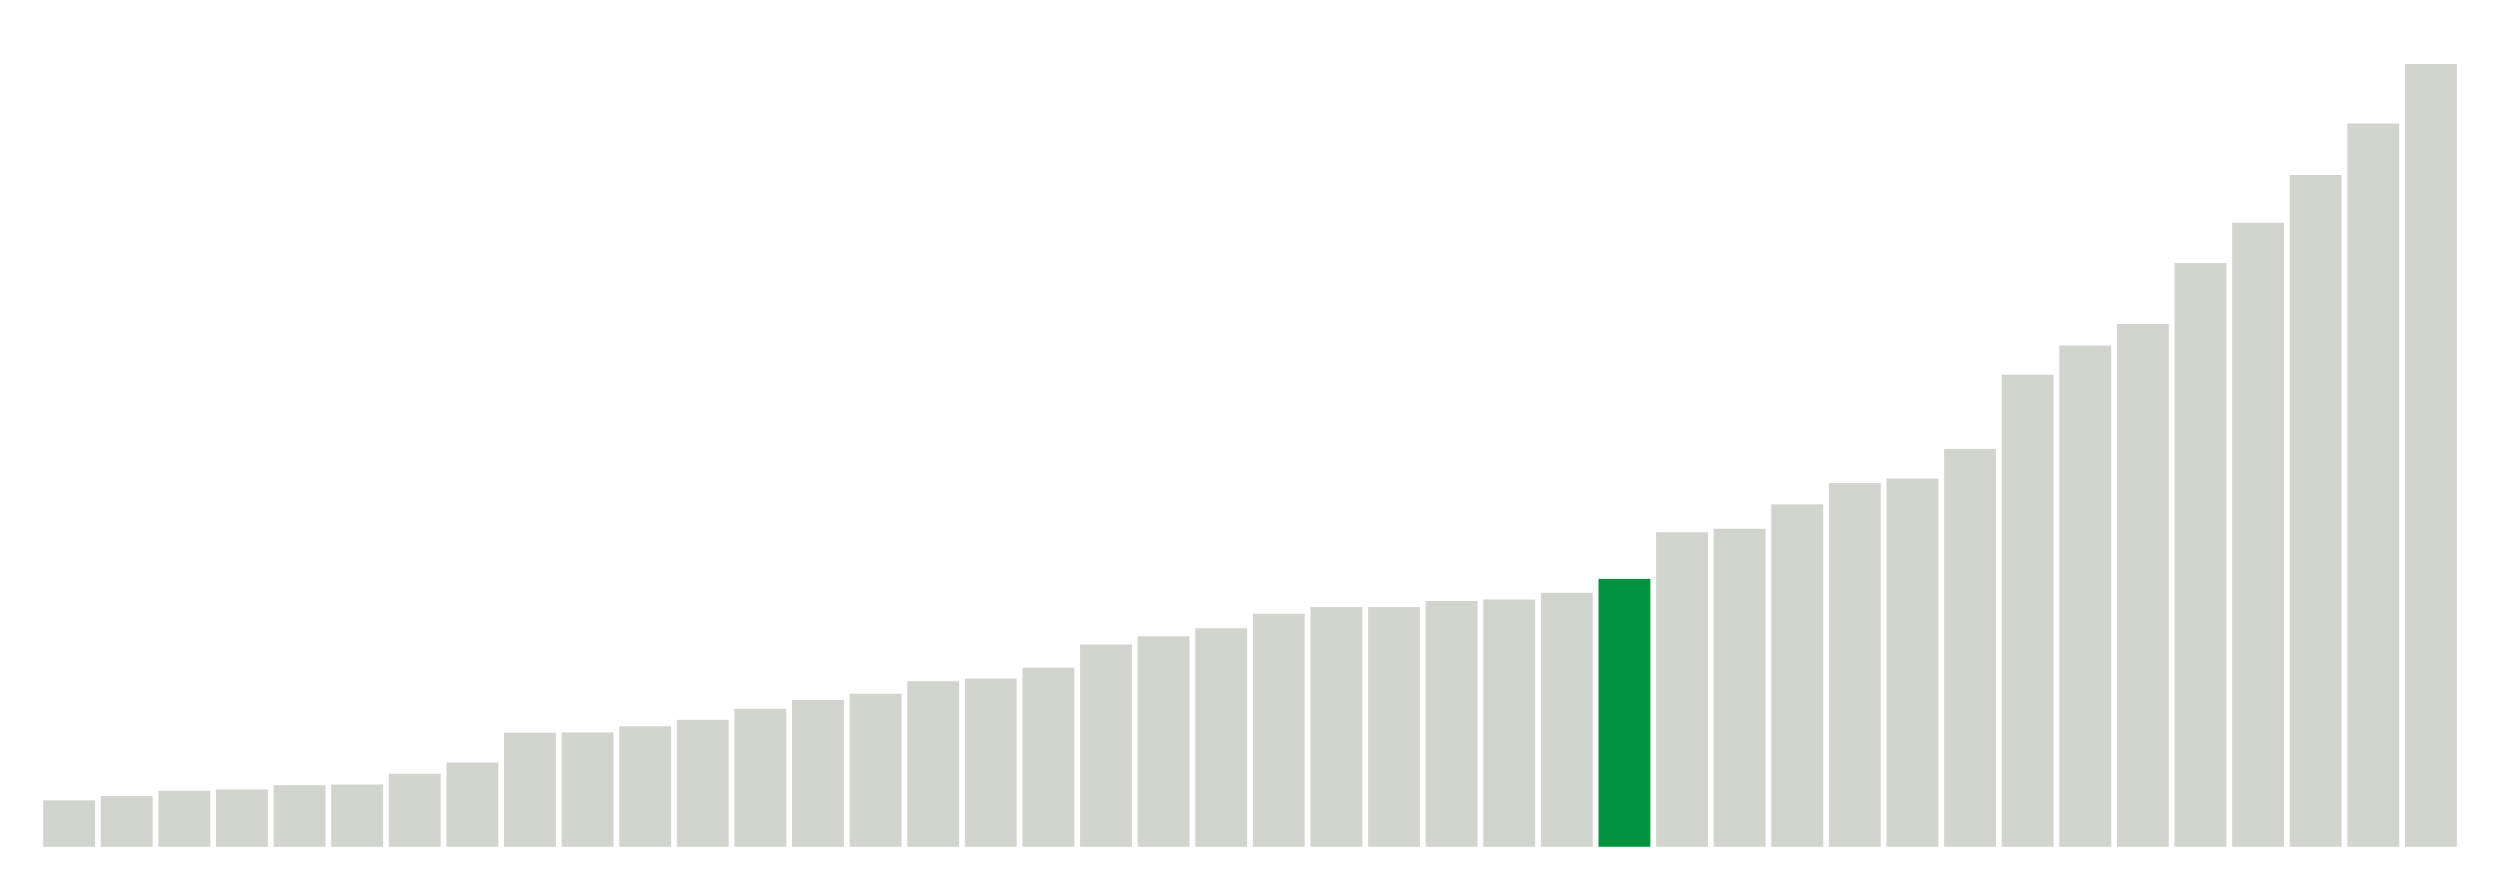
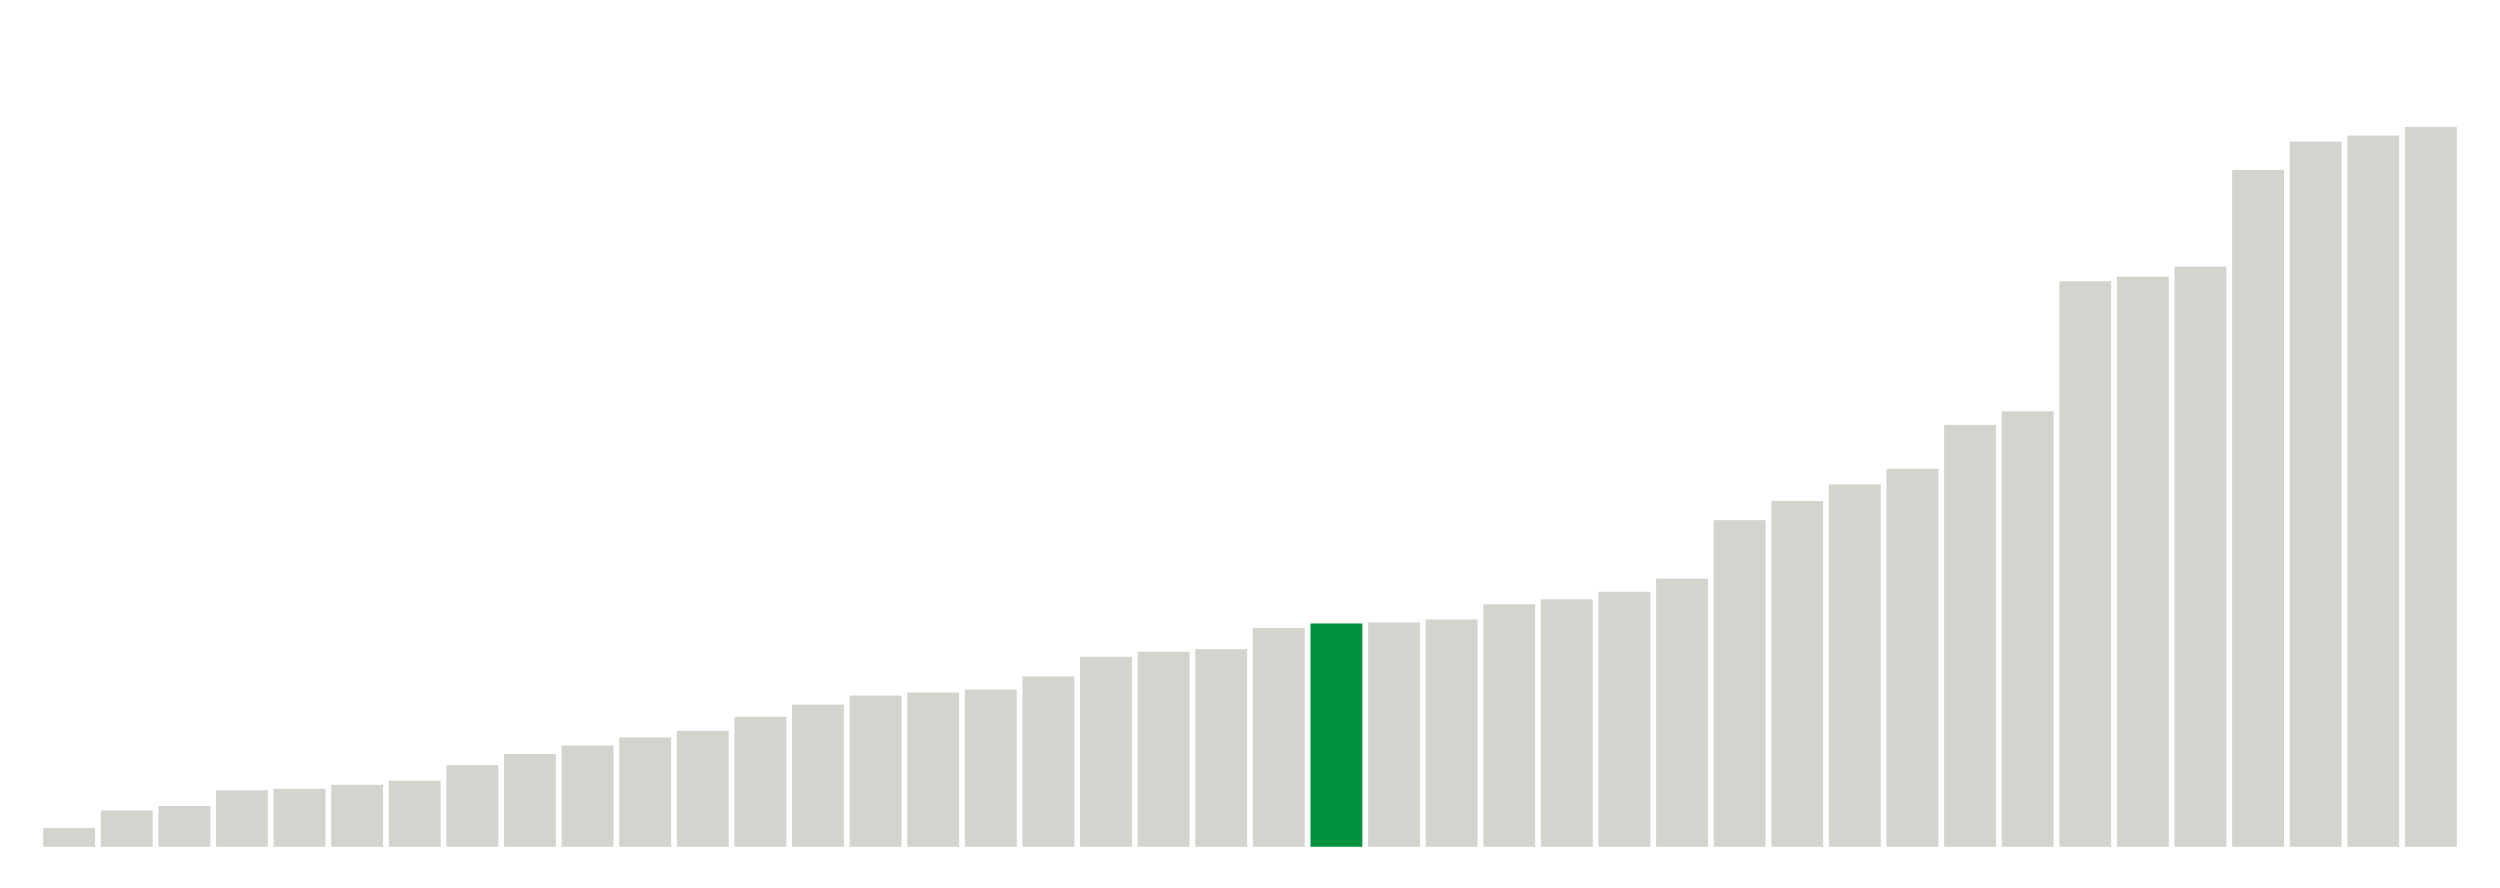
<svg xmlns="http://www.w3.org/2000/svg" version="1.1" class="marks" width="310" height="110">
  <g fill="none" stroke-miterlimit="10" transform="translate(5,5)">
    <g class="mark-group role-frame root" role="graphics-object" aria-roledescription="group mark container">
      <g transform="translate(0,0)">
        <path class="background" aria-hidden="true" d="M0,0h300v100h-300Z" stroke="#ddd" stroke-width="0" />
        <g>
          <g class="mark-rect role-mark marks" role="graphics-object" aria-roledescription="rect mark container">
-             <path aria-label="neighborhood: South Beach - Tottenville; data_value: 28.8" role="graphics-symbol" aria-roledescription="bar" d="M0.357,94.24h6.429v5.76h-6.429Z" fill="#D2D4CE" />
-             <path aria-label="neighborhood: Greenwich Village - SoHo; data_value: 31.4" role="graphics-symbol" aria-roledescription="bar" d="M7.5,93.72h6.429v6.28h-6.429Z" fill="#D2D4CE" />
-             <path aria-label="neighborhood: Willowbrook; data_value: 34.7" role="graphics-symbol" aria-roledescription="bar" d="M14.643,93.06h6.429v6.94h-6.429Z" fill="#D2D4CE" />
-             <path aria-label="neighborhood: Borough Park; data_value: 35.5" role="graphics-symbol" aria-roledescription="bar" d="M21.786,92.9h6.429v7.1h-6.429Z" fill="#D2D4CE" />
-             <path aria-label="neighborhood: Bayside - Little Neck; data_value: 38.2" role="graphics-symbol" aria-roledescription="bar" d="M28.929,92.36h6.429v7.64h-6.429Z" fill="#D2D4CE" />
-             <path aria-label="neighborhood: Bensonhurst - Bay Ridge; data_value: 38.6" role="graphics-symbol" aria-roledescription="bar" d="M36.071,92.28h6.429v7.72h-6.429Z" fill="#D2D4CE" />
-             <path aria-label="neighborhood: Upper East Side; data_value: 45.3" role="graphics-symbol" aria-roledescription="bar" d="M43.214,90.94h6.429v9.06h-6.429Z" fill="#D2D4CE" />
-             <path aria-label="neighborhood: Greenpoint; data_value: 52.3" role="graphics-symbol" aria-roledescription="bar" d="M50.357,89.54h6.429v10.46h-6.429Z" fill="#D2D4CE" />
-             <path aria-label="neighborhood: Flushing - Clearview; data_value: 70.7" role="graphics-symbol" aria-roledescription="bar" d="M57.5,85.86h6.429v14.14h-6.429Z" fill="#D2D4CE" />
-             <path aria-label="neighborhood: Ridgewood - Forest Hills; data_value: 70.9" role="graphics-symbol" aria-roledescription="bar" d="M64.643,85.82h6.429v14.18h-6.429Z" fill="#D2D4CE" />
-             <path aria-label="neighborhood: Coney Island - Sheepshead Bay; data_value: 74.7" role="graphics-symbol" aria-roledescription="bar" d="M71.786,85.06h6.429v14.94h-6.429Z" fill="#D2D4CE" />
-             <path aria-label="neighborhood: Gramercy Park - Murray Hill; data_value: 78.7" role="graphics-symbol" aria-roledescription="bar" d="M78.929,84.26h6.429v15.74h-6.429Z" fill="#D2D4CE" />
-             <path aria-label="neighborhood: Southwest Queens; data_value: 85.5" role="graphics-symbol" aria-roledescription="bar" d="M86.071,82.9h6.429v17.1h-6.429Z" fill="#D2D4CE" />
-             <path aria-label="neighborhood: Sunset Park; data_value: 91" role="graphics-symbol" aria-roledescription="bar" d="M93.214,81.8h6.429v18.2h-6.429Z" fill="#D2D4CE" />
-             <path aria-label="neighborhood: Southeast Queens; data_value: 94.9" role="graphics-symbol" aria-roledescription="bar" d="M100.357,81.02h6.429v18.98h-6.429Z" fill="#D2D4CE" />
-             <path aria-label="neighborhood: Lower Manhattan; data_value: 102.6" role="graphics-symbol" aria-roledescription="bar" d="M107.5,79.48h6.429v20.52h-6.429Z" fill="#D2D4CE" />
-             <path aria-label="neighborhood: Fresh Meadows; data_value: 104.3" role="graphics-symbol" aria-roledescription="bar" d="M114.643,79.14h6.429v20.86h-6.429Z" fill="#D2D4CE" />
-             <path aria-label="neighborhood: Upper West Side; data_value: 111" role="graphics-symbol" aria-roledescription="bar" d="M121.786,77.8h6.429v22.2h-6.429Z" fill="#D2D4CE" />
-             <path aria-label="neighborhood: Long Island City - Astoria; data_value: 125.4" role="graphics-symbol" aria-roledescription="bar" d="M128.929,74.92h6.429v25.08h-6.429Z" fill="#D2D4CE" />
-             <path aria-label="neighborhood: Chelsea - Clinton; data_value: 130.5" role="graphics-symbol" aria-roledescription="bar" d="M136.071,73.9h6.429v26.1h-6.429Z" fill="#D2D4CE" />
-             <path aria-label="neighborhood: Jamaica; data_value: 135.5" role="graphics-symbol" aria-roledescription="bar" d="M143.214,72.9h6.429v27.1h-6.429Z" fill="#D2D4CE" />
-             <path aria-label="neighborhood: Kingsbridge - Riverdale; data_value: 144.5" role="graphics-symbol" aria-roledescription="bar" d="M150.357,71.1h6.429v28.9h-6.429Z" fill="#D2D4CE" />
-             <path aria-label="neighborhood: West Queens; data_value: 148.6" role="graphics-symbol" aria-roledescription="bar" d="M157.5,70.28h6.429v29.72h-6.429Z" fill="#D2D4CE" />
-             <path aria-label="neighborhood: Canarsie - Flatlands; data_value: 148.6" role="graphics-symbol" aria-roledescription="bar" d="M164.643,70.28h6.429v29.72h-6.429Z" fill="#D2D4CE" />
-             <path aria-label="neighborhood: Port Richmond; data_value: 152.4" role="graphics-symbol" aria-roledescription="bar" d="M171.786,69.52h6.429v30.48h-6.429Z" fill="#D2D4CE" />
-             <path aria-label="neighborhood: Downtown - Heights - Slope; data_value: 153.3" role="graphics-symbol" aria-roledescription="bar" d="M178.929,69.34h6.429v30.66h-6.429Z" fill="#D2D4CE" />
-             <path aria-label="neighborhood: Stapleton - St. George; data_value: 157.5" role="graphics-symbol" aria-roledescription="bar" d="M186.071,68.5h6.429v31.5h-6.429Z" fill="#D2D4CE" />
-             <path aria-label="neighborhood: Rockaways; data_value: 166.1" role="graphics-symbol" aria-roledescription="bar" d="M193.214,66.78h6.429v33.22h-6.429Z" fill="#00923E" />
-             <path aria-label="neighborhood: Pelham - Throgs Neck; data_value: 195" role="graphics-symbol" aria-roledescription="bar" d="M200.357,61h6.429v39h-6.429Z" fill="#D2D4CE" />
-             <path aria-label="neighborhood: Washington Heights; data_value: 197.2" role="graphics-symbol" aria-roledescription="bar" d="M207.5,60.56h6.429v39.44h-6.429Z" fill="#D2D4CE" />
-             <path aria-label="neighborhood: Northeast Bronx; data_value: 212.3" role="graphics-symbol" aria-roledescription="bar" d="M214.643,57.54h6.429v42.46h-6.429Z" fill="#D2D4CE" />
-             <path aria-label="neighborhood: East Flatbush - Flatbush; data_value: 225.5" role="graphics-symbol" aria-roledescription="bar" d="M221.786,54.9h6.429v45.1h-6.429Z" fill="#D2D4CE" />
-             <path aria-label="neighborhood: Union Square - Lower East Side; data_value: 228.3" role="graphics-symbol" aria-roledescription="bar" d="M228.929,54.34h6.429v45.66h-6.429Z" fill="#D2D4CE" />
-             <path aria-label="neighborhood: Williamsburg - Bushwick; data_value: 246.7" role="graphics-symbol" aria-roledescription="bar" d="M236.071,50.66h6.429v49.34h-6.429Z" fill="#D2D4CE" />
-             <path aria-label="neighborhood: East New York; data_value: 292.7" role="graphics-symbol" aria-roledescription="bar" d="M243.214,41.46h6.429v58.54h-6.429Z" fill="#D2D4CE" />
-             <path aria-label="neighborhood: Fordham - Bronx Pk; data_value: 310.8" role="graphics-symbol" aria-roledescription="bar" d="M250.357,37.84h6.429v62.16h-6.429Z" fill="#D2D4CE" />
-             <path aria-label="neighborhood: Bedford Stuyvesant - Crown Heights; data_value: 324.1" role="graphics-symbol" aria-roledescription="bar" d="M257.5,35.18h6.429v64.82h-6.429Z" fill="#D2D4CE" />
-             <path aria-label="neighborhood: Crotona -Tremont; data_value: 361.9" role="graphics-symbol" aria-roledescription="bar" d="M264.643,27.62h6.429v72.38h-6.429Z" fill="#D2D4CE" />
-             <path aria-label="neighborhood: High Bridge - Morrisania; data_value: 386.9" role="graphics-symbol" aria-roledescription="bar" d="M271.786,22.62h6.429v77.38h-6.429Z" fill="#D2D4CE" />
-             <path aria-label="neighborhood: Hunts Point - Mott Haven; data_value: 416.5" role="graphics-symbol" aria-roledescription="bar" d="M278.929,16.7h6.429v83.3h-6.429Z" fill="#D2D4CE" />
-             <path aria-label="neighborhood: Central Harlem - Morningside Heights; data_value: 448.4" role="graphics-symbol" aria-roledescription="bar" d="M286.071,10.32h6.429v89.68h-6.429Z" fill="#D2D4CE" />
-             <path aria-label="neighborhood: East Harlem; data_value: 485.3" role="graphics-symbol" aria-roledescription="bar" d="M293.214,2.94h6.429v97.06h-6.429Z" fill="#D2D4CE" />
+             <path aria-label="neighborhood: Bayside - Little Neck; data_value: 3.7" role="graphics-symbol" aria-roledescription="bar" d="M0.357,97.688h6.429v2.312h-6.429Z" fill="#D2D4CE" />
+             <path aria-label="neighborhood: South Beach - Tottenville; data_value: 7.2" role="graphics-symbol" aria-roledescription="bar" d="M7.5,95.5h6.429v4.5h-6.429Z" fill="#D2D4CE" />
+             <path aria-label="neighborhood: Greenwich Village - SoHo; data_value: 8.1" role="graphics-symbol" aria-roledescription="bar" d="M14.643,94.938h6.429v5.062h-6.429Z" fill="#D2D4CE" />
+             <path aria-label="neighborhood: Borough Park; data_value: 11.2" role="graphics-symbol" aria-roledescription="bar" d="M21.786,93h6.429v7h-6.429Z" fill="#D2D4CE" />
+             <path aria-label="neighborhood: Bensonhurst - Bay Ridge; data_value: 11.5" role="graphics-symbol" aria-roledescription="bar" d="M28.929,92.812h6.429v7.188h-6.429Z" fill="#D2D4CE" />
+             <path aria-label="neighborhood: Upper East Side; data_value: 12.3" role="graphics-symbol" aria-roledescription="bar" d="M36.071,92.312h6.429v7.688h-6.429Z" fill="#D2D4CE" />
+             <path aria-label="neighborhood: Greenpoint; data_value: 13.1" role="graphics-symbol" aria-roledescription="bar" d="M43.214,91.812h6.429v8.188h-6.429Z" fill="#D2D4CE" />
+             <path aria-label="neighborhood: Willowbrook; data_value: 16.2" role="graphics-symbol" aria-roledescription="bar" d="M50.357,89.875h6.429v10.125h-6.429Z" fill="#D2D4CE" />
+             <path aria-label="neighborhood: Flushing - Clearview; data_value: 18.4" role="graphics-symbol" aria-roledescription="bar" d="M57.5,88.5h6.429v11.5h-6.429Z" fill="#D2D4CE" />
+             <path aria-label="neighborhood: Ridgewood - Forest Hills; data_value: 20.1" role="graphics-symbol" aria-roledescription="bar" d="M64.643,87.438h6.429v12.562h-6.429Z" fill="#D2D4CE" />
+             <path aria-label="neighborhood: Sunset Park; data_value: 21.7" role="graphics-symbol" aria-roledescription="bar" d="M71.786,86.438h6.429v13.562h-6.429Z" fill="#D2D4CE" />
+             <path aria-label="neighborhood: Lower Manhattan; data_value: 23" role="graphics-symbol" aria-roledescription="bar" d="M78.929,85.625h6.429v14.375h-6.429Z" fill="#D2D4CE" />
+             <path aria-label="neighborhood: Coney Island - Sheepshead Bay; data_value: 25.8" role="graphics-symbol" aria-roledescription="bar" d="M86.071,83.875h6.429v16.125h-6.429Z" fill="#D2D4CE" />
+             <path aria-label="neighborhood: Southwest Queens; data_value: 28.2" role="graphics-symbol" aria-roledescription="bar" d="M93.214,82.375h6.429v17.625h-6.429Z" fill="#D2D4CE" />
+             <path aria-label="neighborhood: Fresh Meadows; data_value: 30" role="graphics-symbol" aria-roledescription="bar" d="M100.357,81.25h6.429v18.75h-6.429Z" fill="#D2D4CE" />
+             <path aria-label="neighborhood: Southeast Queens; data_value: 30.6" role="graphics-symbol" aria-roledescription="bar" d="M107.5,80.875h6.429v19.125h-6.429Z" fill="#D2D4CE" />
+             <path aria-label="neighborhood: Gramercy Park - Murray Hill; data_value: 31.2" role="graphics-symbol" aria-roledescription="bar" d="M114.643,80.5h6.429v19.5h-6.429Z" fill="#D2D4CE" />
+             <path aria-label="neighborhood: Long Island City - Astoria; data_value: 33.8" role="graphics-symbol" aria-roledescription="bar" d="M121.786,78.875h6.429v21.125h-6.429Z" fill="#D2D4CE" />
+             <path aria-label="neighborhood: West Queens; data_value: 37.7" role="graphics-symbol" aria-roledescription="bar" d="M128.929,76.438h6.429v23.562h-6.429Z" fill="#D2D4CE" />
+             <path aria-label="neighborhood: Upper West Side; data_value: 38.7" role="graphics-symbol" aria-roledescription="bar" d="M136.071,75.812h6.429v24.188h-6.429Z" fill="#D2D4CE" />
+             <path aria-label="neighborhood: Kingsbridge - Riverdale; data_value: 39.2" role="graphics-symbol" aria-roledescription="bar" d="M143.214,75.5h6.429v24.5h-6.429Z" fill="#D2D4CE" />
+             <path aria-label="neighborhood: Downtown - Heights - Slope; data_value: 43.4" role="graphics-symbol" aria-roledescription="bar" d="M150.357,72.875h6.429v27.125h-6.429Z" fill="#D2D4CE" />
+             <path aria-label="neighborhood: Rockaways; data_value: 44.3" role="graphics-symbol" aria-roledescription="bar" d="M157.5,72.312h6.429v27.688h-6.429Z" fill="#00923E" />
+             <path aria-label="neighborhood: Chelsea - Clinton; data_value: 44.5" role="graphics-symbol" aria-roledescription="bar" d="M164.643,72.188h6.429v27.812h-6.429Z" fill="#D2D4CE" />
+             <path aria-label="neighborhood: Washington Heights; data_value: 45.1" role="graphics-symbol" aria-roledescription="bar" d="M171.786,71.812h6.429v28.188h-6.429Z" fill="#D2D4CE" />
+             <path aria-label="neighborhood: Jamaica; data_value: 48.1" role="graphics-symbol" aria-roledescription="bar" d="M178.929,69.938h6.429v30.062h-6.429Z" fill="#D2D4CE" />
+             <path aria-label="neighborhood: Stapleton - St. George; data_value: 49.1" role="graphics-symbol" aria-roledescription="bar" d="M186.071,69.312h6.429v30.688h-6.429Z" fill="#D2D4CE" />
+             <path aria-label="neighborhood: Canarsie - Flatlands; data_value: 50.6" role="graphics-symbol" aria-roledescription="bar" d="M193.214,68.375h6.429v31.625h-6.429Z" fill="#D2D4CE" />
+             <path aria-label="neighborhood: Port Richmond; data_value: 53.2" role="graphics-symbol" aria-roledescription="bar" d="M200.357,66.75h6.429v33.25h-6.429Z" fill="#D2D4CE" />
+             <path aria-label="neighborhood: East Flatbush - Flatbush; data_value: 64.8" role="graphics-symbol" aria-roledescription="bar" d="M207.5,59.5h6.429v40.5h-6.429Z" fill="#D2D4CE" />
+             <path aria-label="neighborhood: Pelham - Throgs Neck; data_value: 68.6" role="graphics-symbol" aria-roledescription="bar" d="M214.643,57.125h6.429v42.875h-6.429Z" fill="#D2D4CE" />
+             <path aria-label="neighborhood: Williamsburg - Bushwick; data_value: 71.9" role="graphics-symbol" aria-roledescription="bar" d="M221.786,55.062h6.429v44.938h-6.429Z" fill="#D2D4CE" />
+             <path aria-label="neighborhood: Northeast Bronx; data_value: 75" role="graphics-symbol" aria-roledescription="bar" d="M228.929,53.125h6.429v46.875h-6.429Z" fill="#D2D4CE" />
+             <path aria-label="neighborhood: Union Square - Lower East Side; data_value: 83.7" role="graphics-symbol" aria-roledescription="bar" d="M236.071,47.687h6.429v52.313h-6.429Z" fill="#D2D4CE" />
+             <path aria-label="neighborhood: Fordham - Bronx Pk; data_value: 86.4" role="graphics-symbol" aria-roledescription="bar" d="M243.214,46h6.429v54h-6.429Z" fill="#D2D4CE" />
+             <path aria-label="neighborhood: East New York; data_value: 112.2" role="graphics-symbol" aria-roledescription="bar" d="M250.357,29.875h6.429v70.125h-6.429Z" fill="#D2D4CE" />
+             <path aria-label="neighborhood: Bedford Stuyvesant - Crown Heights; data_value: 113.1" role="graphics-symbol" aria-roledescription="bar" d="M257.5,29.313h6.429v70.688h-6.429Z" fill="#D2D4CE" />
+             <path aria-label="neighborhood: Crotona -Tremont; data_value: 115.1" role="graphics-symbol" aria-roledescription="bar" d="M264.643,28.062h6.429v71.938h-6.429Z" fill="#D2D4CE" />
+             <path aria-label="neighborhood: High Bridge - Morrisania; data_value: 134.3" role="graphics-symbol" aria-roledescription="bar" d="M271.786,16.062h6.429v83.938h-6.429Z" fill="#D2D4CE" />
+             <path aria-label="neighborhood: Central Harlem - Morningside Heights; data_value: 139.9" role="graphics-symbol" aria-roledescription="bar" d="M278.929,12.562h6.429v87.438h-6.429Z" fill="#D2D4CE" />
+             <path aria-label="neighborhood: East Harlem; data_value: 141.1" role="graphics-symbol" aria-roledescription="bar" d="M286.071,11.813h6.429v88.188h-6.429Z" fill="#D2D4CE" />
+             <path aria-label="neighborhood: Hunts Point - Mott Haven; data_value: 142.8" role="graphics-symbol" aria-roledescription="bar" d="M293.214,10.75h6.429v89.25h-6.429Z" fill="#D2D4CE" />
          </g>
        </g>
        <path class="foreground" aria-hidden="true" d="" display="none" />
      </g>
    </g>
  </g>
</svg>
